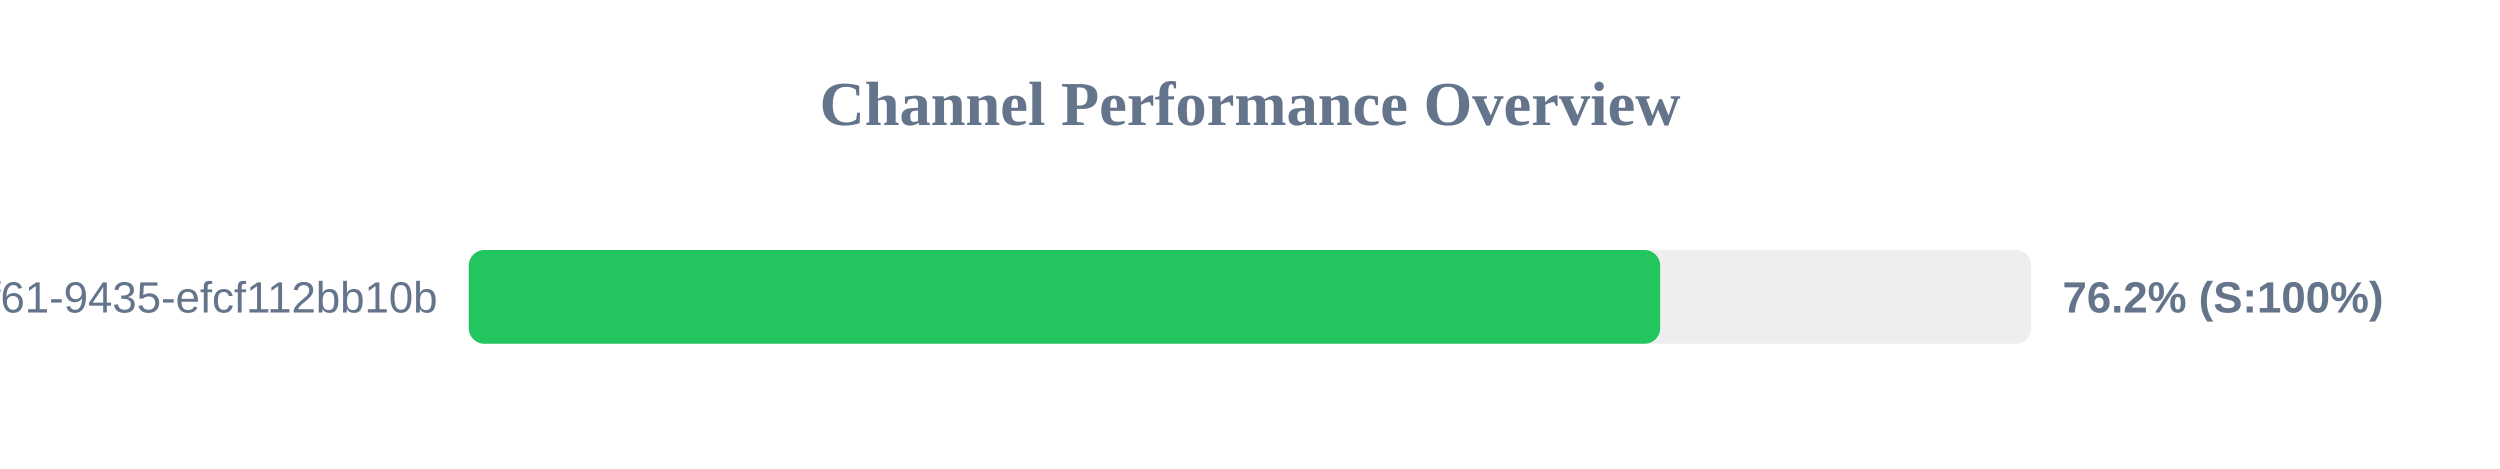
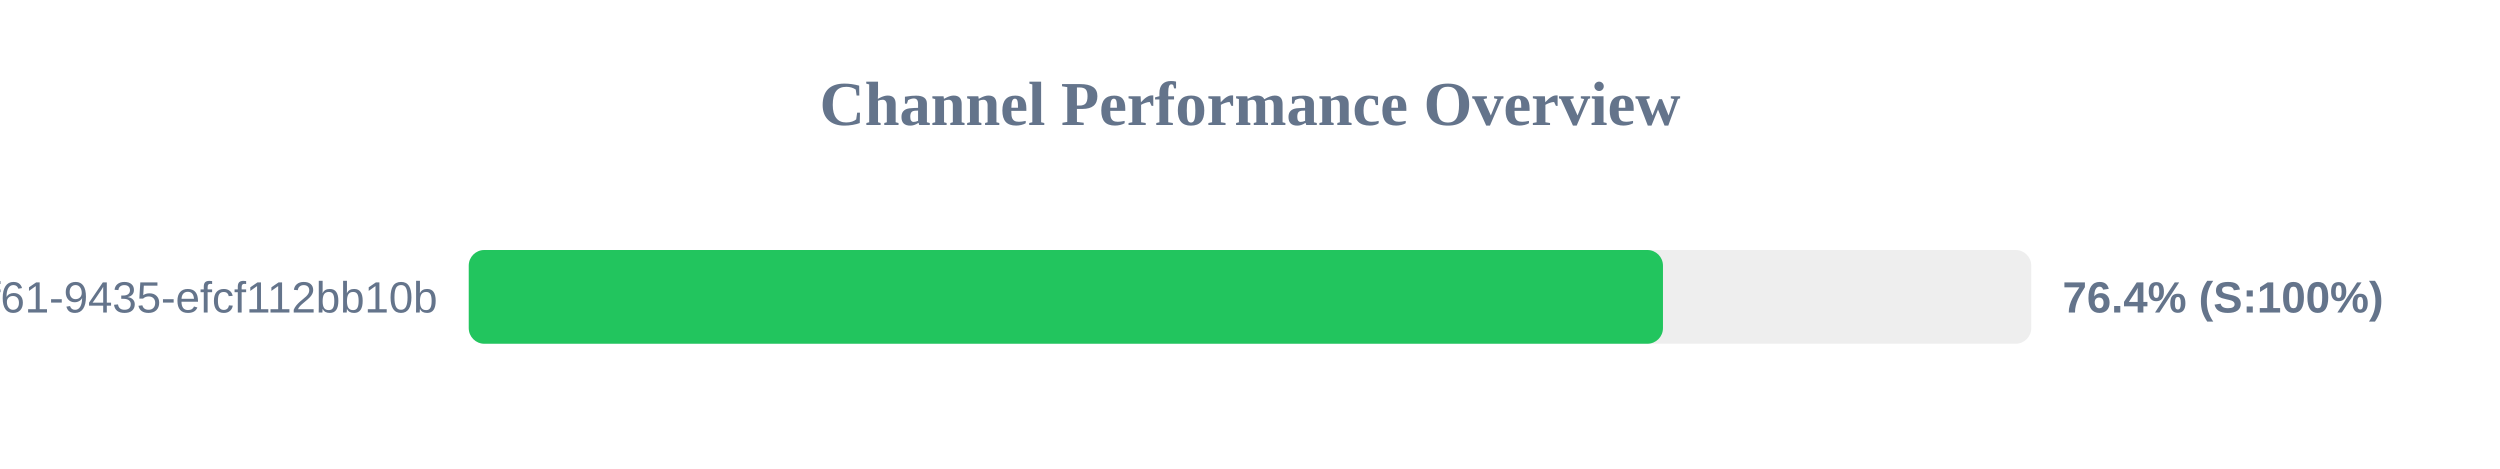
<svg xmlns="http://www.w3.org/2000/svg" width="800" height="150" version="1.1">
  <style>
        .row { font: 14px Arial; fill: #64748b; }
        .score { font: bold 14px Arial; fill: #64748b; }
    </style>
  <text x="400" y="40" text-anchor="middle" font-size="20px" font-weight="bold" fill="#64748b">Channel Performance Overview</text>
  <rect x="150" y="80" width="500" height="30" fill="#eee" rx="5" />
-   <rect x="150" y="80" width="381.25" height="30" fill="#22c55e" rx="5" />
+   <rect x="150" y="80" width="382.15" height="30" fill="#22c55e" rx="5" />
  <text x="140" y="100" text-anchor="end" class="row">?uuid=07c122ad-50b2-4f61-9435-efcf112bb10b</text>
-   <text x="660" y="100" text-anchor="start" class="score">76.2% (S:100%)</text>
+   <text x="660" y="100" text-anchor="start" class="score">76.4% (S:100%)</text>
</svg>
